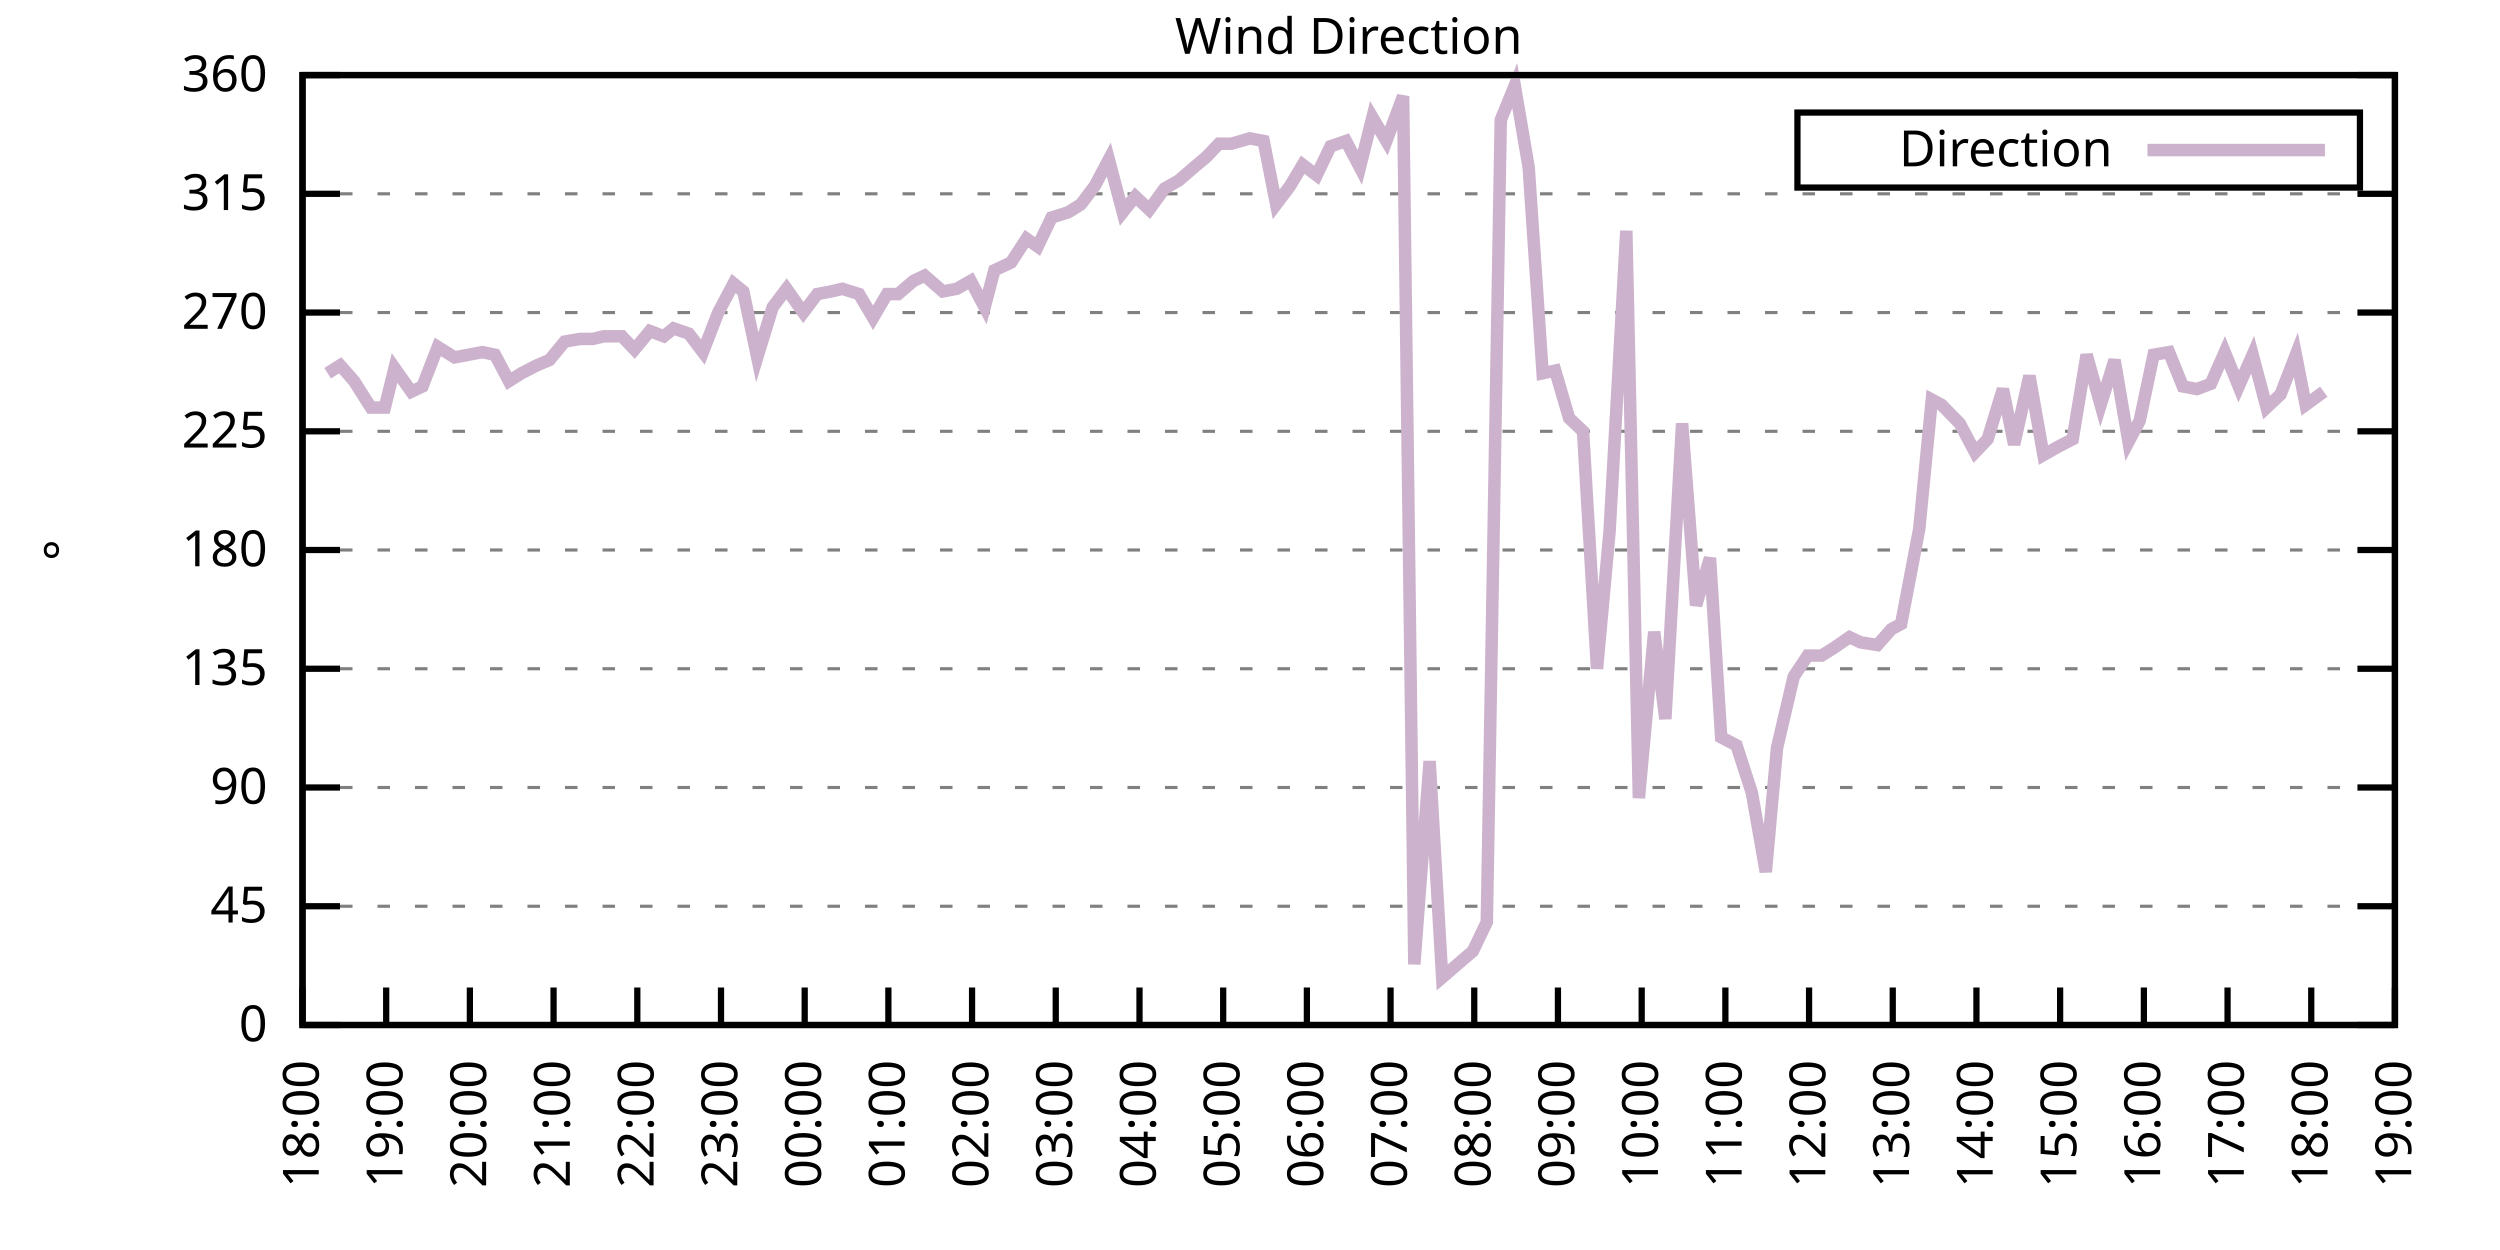
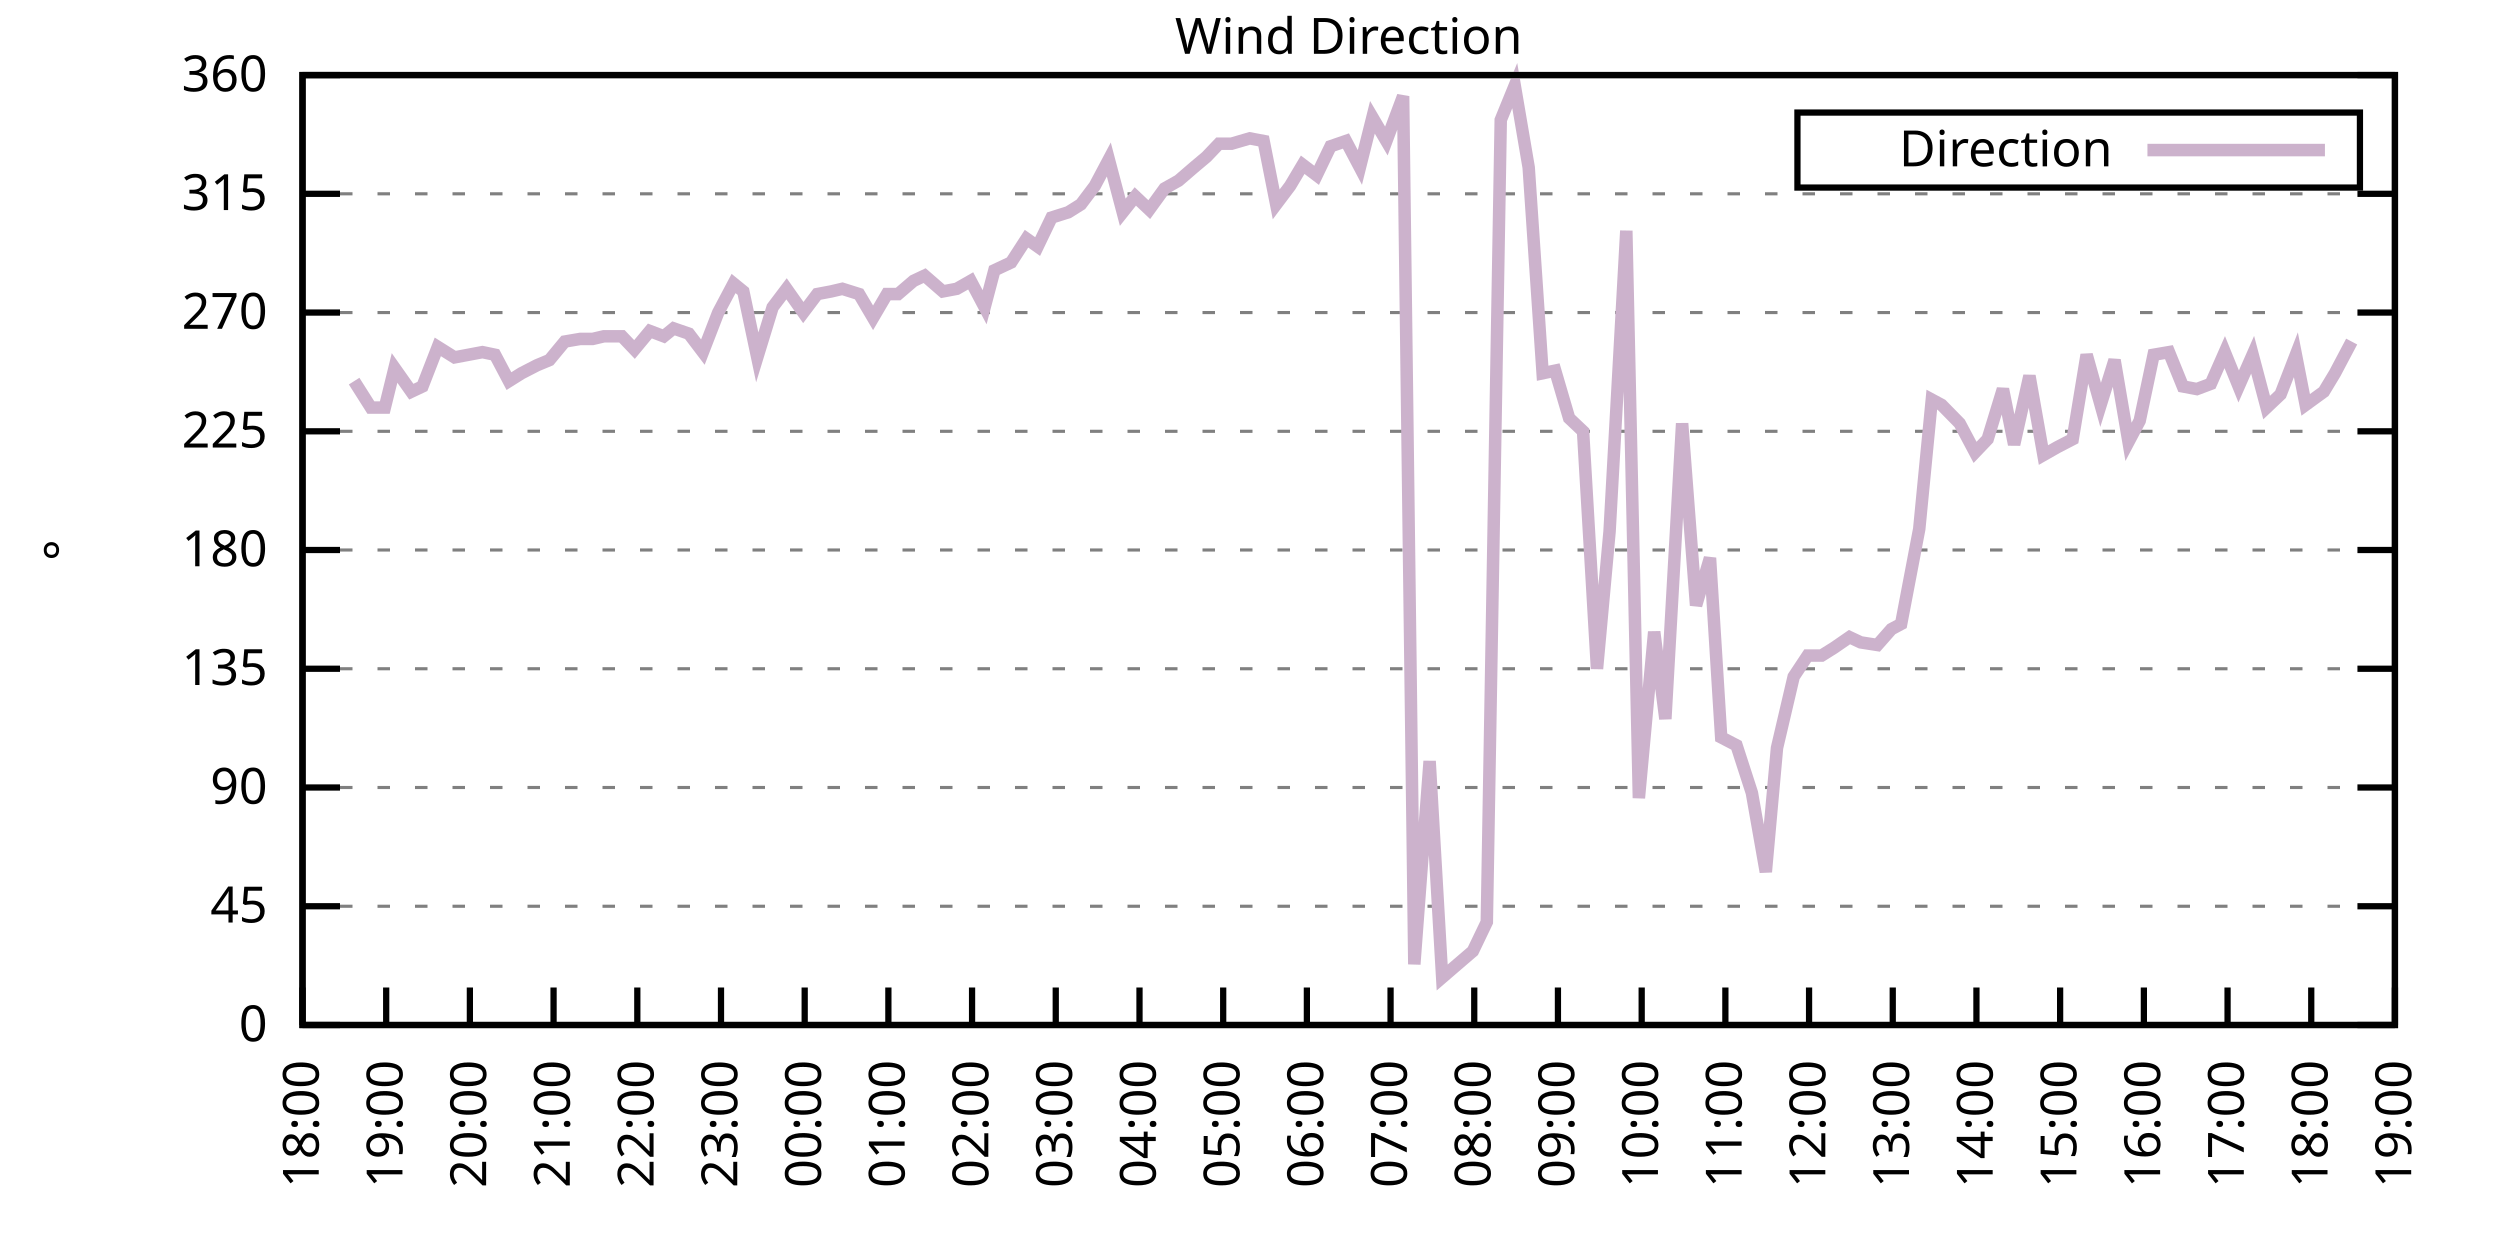
<svg xmlns="http://www.w3.org/2000/svg" xmlns:xlink="http://www.w3.org/1999/xlink" width="400" height="200" viewBox="0 0 400 200">
  <g id="gnuplot_canvas">
    <rect x="0" y="0" width="400" height="200" fill="none" />
    <defs>
      <circle id="gpDot" r="0.5" stroke-width="0.5" stroke="currentColor" />
      <path id="gpPt0" stroke-width="0.333" stroke="currentColor" d="M-1,0 h2 M0,-1 v2" />
      <path id="gpPt1" stroke-width="0.333" stroke="currentColor" d="M-1,-1 L1,1 M1,-1 L-1,1" />
      <path id="gpPt2" stroke-width="0.333" stroke="currentColor" d="M-1,0 L1,0 M0,-1 L0,1 M-1,-1 L1,1 M-1,1 L1,-1" />
      <rect id="gpPt3" stroke-width="0.333" stroke="currentColor" x="-1" y="-1" width="2" height="2" />
      <rect id="gpPt4" stroke-width="0.333" stroke="currentColor" fill="currentColor" x="-1" y="-1" width="2" height="2" />
      <circle id="gpPt5" stroke-width="0.333" stroke="currentColor" cx="0" cy="0" r="1" />
      <use xlink:href="#gpPt5" id="gpPt6" fill="currentColor" stroke="none" />
      <path id="gpPt7" stroke-width="0.333" stroke="currentColor" d="M0,-1.33 L-1.33,0.67 L1.33,0.67 z" />
      <use xlink:href="#gpPt7" id="gpPt8" fill="currentColor" stroke="none" />
      <use xlink:href="#gpPt7" id="gpPt9" stroke="currentColor" transform="rotate(180)" />
      <use xlink:href="#gpPt9" id="gpPt10" fill="currentColor" stroke="none" />
      <use xlink:href="#gpPt3" id="gpPt11" stroke="currentColor" transform="rotate(45)" />
      <use xlink:href="#gpPt11" id="gpPt12" fill="currentColor" stroke="none" />
      <path id="gpPt13" stroke-width="0.333" stroke="currentColor" d="M0,1.330 L1.265,0.411 L0.782,-1.067 L-0.782,-1.076 L-1.265,0.411 z" />
      <use xlink:href="#gpPt13" id="gpPt14" fill="currentColor" stroke="none" />
      <filter id="textbox" filterUnits="objectBoundingBox" x="0" y="0" height="1" width="1">
        <feFlood flood-color="white" flood-opacity="1" result="bgnd" />
        <feComposite in="SourceGraphic" in2="bgnd" operator="atop" />
      </filter>
      <filter id="greybox" filterUnits="objectBoundingBox" x="0" y="0" height="1" width="1">
        <feFlood flood-color="lightgrey" flood-opacity="1" result="grey" />
        <feComposite in="SourceGraphic" in2="grey" operator="atop" />
      </filter>
    </defs>
    <g fill="none" color="white" stroke="currentColor" stroke-width="1.00" stroke-linecap="butt" stroke-linejoin="miter">
</g>
    <g fill="none" color="black" stroke="currentColor" stroke-width="1.00" stroke-linecap="butt" stroke-linejoin="miter">
      <g stroke="none" shape-rendering="crispEdges">
        <polygon fill="rgb(255, 255, 255)" points="48.40,164.00 383.18,164.00 383.18,12.02 48.40,12.02 " />
      </g>
    </g>
    <g fill="none" color="black" stroke="currentColor" stroke-width="1.00" stroke-linecap="butt" stroke-linejoin="miter">
</g>
    <g fill="none" color="black" stroke="black" stroke-width="0.50" stroke-linecap="butt" stroke-linejoin="miter">
</g>
    <g fill="none" color="gray" stroke="currentColor" stroke-width="0.50" stroke-linecap="butt" stroke-linejoin="miter">
      <path stroke="gray" stroke-dasharray="2,4" class="gridline" d="M48.40,164.00 L383.19,164.00  " />
    </g>
    <g fill="none" color="gray" stroke="gray" stroke-width="1.00" stroke-linecap="butt" stroke-linejoin="miter">
</g>
    <g fill="none" color="black" stroke="currentColor" stroke-width="1.00" stroke-linecap="butt" stroke-linejoin="miter">
      <path stroke="black" d="M48.40,164.00 L54.40,164.00 M383.19,164.00 L377.19,164.00  " />
      <g transform="translate(42.80,166.60)" stroke="none" fill="black" font-family="Sans" font-size="8.00" text-anchor="end">
        <text>
          <tspan font-family="Sans"> 0</tspan>
        </text>
      </g>
    </g>
    <g fill="none" color="black" stroke="currentColor" stroke-width="1.00" stroke-linecap="butt" stroke-linejoin="miter">
</g>
    <g fill="none" color="black" stroke="black" stroke-width="0.50" stroke-linecap="butt" stroke-linejoin="miter">
</g>
    <g fill="none" color="gray" stroke="currentColor" stroke-width="0.50" stroke-linecap="butt" stroke-linejoin="miter">
      <path stroke="gray" stroke-dasharray="2,4" class="gridline" d="M48.40,145.00 L383.19,145.00  " />
    </g>
    <g fill="none" color="gray" stroke="gray" stroke-width="1.00" stroke-linecap="butt" stroke-linejoin="miter">
</g>
    <g fill="none" color="black" stroke="currentColor" stroke-width="1.00" stroke-linecap="butt" stroke-linejoin="miter">
      <path stroke="black" d="M48.40,145.00 L54.40,145.00 M383.19,145.00 L377.19,145.00  " />
      <g transform="translate(42.80,147.60)" stroke="none" fill="black" font-family="Sans" font-size="8.00" text-anchor="end">
        <text>
          <tspan font-family="Sans"> 45</tspan>
        </text>
      </g>
    </g>
    <g fill="none" color="black" stroke="currentColor" stroke-width="1.00" stroke-linecap="butt" stroke-linejoin="miter">
</g>
    <g fill="none" color="black" stroke="black" stroke-width="0.50" stroke-linecap="butt" stroke-linejoin="miter">
</g>
    <g fill="none" color="gray" stroke="currentColor" stroke-width="0.50" stroke-linecap="butt" stroke-linejoin="miter">
      <path stroke="gray" stroke-dasharray="2,4" class="gridline" d="M48.40,126.00 L383.19,126.00  " />
    </g>
    <g fill="none" color="gray" stroke="gray" stroke-width="1.00" stroke-linecap="butt" stroke-linejoin="miter">
</g>
    <g fill="none" color="black" stroke="currentColor" stroke-width="1.00" stroke-linecap="butt" stroke-linejoin="miter">
      <path stroke="black" d="M48.40,126.00 L54.40,126.00 M383.19,126.00 L377.19,126.00  " />
      <g transform="translate(42.80,128.60)" stroke="none" fill="black" font-family="Sans" font-size="8.00" text-anchor="end">
        <text>
          <tspan font-family="Sans"> 90</tspan>
        </text>
      </g>
    </g>
    <g fill="none" color="black" stroke="currentColor" stroke-width="1.00" stroke-linecap="butt" stroke-linejoin="miter">
</g>
    <g fill="none" color="black" stroke="black" stroke-width="0.50" stroke-linecap="butt" stroke-linejoin="miter">
</g>
    <g fill="none" color="gray" stroke="currentColor" stroke-width="0.50" stroke-linecap="butt" stroke-linejoin="miter">
      <path stroke="gray" stroke-dasharray="2,4" class="gridline" d="M48.40,107.00 L383.19,107.00  " />
    </g>
    <g fill="none" color="gray" stroke="gray" stroke-width="1.00" stroke-linecap="butt" stroke-linejoin="miter">
</g>
    <g fill="none" color="black" stroke="currentColor" stroke-width="1.00" stroke-linecap="butt" stroke-linejoin="miter">
      <path stroke="black" d="M48.40,107.00 L54.40,107.00 M383.19,107.00 L377.19,107.00  " />
      <g transform="translate(42.80,109.60)" stroke="none" fill="black" font-family="Sans" font-size="8.00" text-anchor="end">
        <text>
          <tspan font-family="Sans"> 135</tspan>
        </text>
      </g>
    </g>
    <g fill="none" color="black" stroke="currentColor" stroke-width="1.00" stroke-linecap="butt" stroke-linejoin="miter">
</g>
    <g fill="none" color="black" stroke="black" stroke-width="0.50" stroke-linecap="butt" stroke-linejoin="miter">
</g>
    <g fill="none" color="gray" stroke="currentColor" stroke-width="0.50" stroke-linecap="butt" stroke-linejoin="miter">
      <path stroke="gray" stroke-dasharray="2,4" class="gridline" d="M48.40,88.00 L383.19,88.00  " />
    </g>
    <g fill="none" color="gray" stroke="gray" stroke-width="1.00" stroke-linecap="butt" stroke-linejoin="miter">
</g>
    <g fill="none" color="black" stroke="currentColor" stroke-width="1.00" stroke-linecap="butt" stroke-linejoin="miter">
      <path stroke="black" d="M48.40,88.00 L54.40,88.00 M383.19,88.00 L377.19,88.00  " />
      <g transform="translate(42.80,90.60)" stroke="none" fill="black" font-family="Sans" font-size="8.00" text-anchor="end">
        <text>
          <tspan font-family="Sans"> 180</tspan>
        </text>
      </g>
    </g>
    <g fill="none" color="black" stroke="currentColor" stroke-width="1.00" stroke-linecap="butt" stroke-linejoin="miter">
</g>
    <g fill="none" color="black" stroke="black" stroke-width="0.50" stroke-linecap="butt" stroke-linejoin="miter">
</g>
    <g fill="none" color="gray" stroke="currentColor" stroke-width="0.50" stroke-linecap="butt" stroke-linejoin="miter">
      <path stroke="gray" stroke-dasharray="2,4" class="gridline" d="M48.40,69.01 L383.19,69.01  " />
    </g>
    <g fill="none" color="gray" stroke="gray" stroke-width="1.00" stroke-linecap="butt" stroke-linejoin="miter">
</g>
    <g fill="none" color="black" stroke="currentColor" stroke-width="1.00" stroke-linecap="butt" stroke-linejoin="miter">
      <path stroke="black" d="M48.40,69.01 L54.40,69.01 M383.19,69.01 L377.19,69.01  " />
      <g transform="translate(42.80,71.61)" stroke="none" fill="black" font-family="Sans" font-size="8.00" text-anchor="end">
        <text>
          <tspan font-family="Sans"> 225</tspan>
        </text>
      </g>
    </g>
    <g fill="none" color="black" stroke="currentColor" stroke-width="1.00" stroke-linecap="butt" stroke-linejoin="miter">
</g>
    <g fill="none" color="black" stroke="black" stroke-width="0.50" stroke-linecap="butt" stroke-linejoin="miter">
</g>
    <g fill="none" color="gray" stroke="currentColor" stroke-width="0.50" stroke-linecap="butt" stroke-linejoin="miter">
      <path stroke="gray" stroke-dasharray="2,4" class="gridline" d="M48.40,50.01 L383.19,50.01  " />
    </g>
    <g fill="none" color="gray" stroke="gray" stroke-width="1.00" stroke-linecap="butt" stroke-linejoin="miter">
</g>
    <g fill="none" color="black" stroke="currentColor" stroke-width="1.00" stroke-linecap="butt" stroke-linejoin="miter">
      <path stroke="black" d="M48.40,50.01 L54.40,50.01 M383.19,50.01 L377.19,50.01  " />
      <g transform="translate(42.80,52.61)" stroke="none" fill="black" font-family="Sans" font-size="8.00" text-anchor="end">
        <text>
          <tspan font-family="Sans"> 270</tspan>
        </text>
      </g>
    </g>
    <g fill="none" color="black" stroke="currentColor" stroke-width="1.00" stroke-linecap="butt" stroke-linejoin="miter">
</g>
    <g fill="none" color="black" stroke="black" stroke-width="0.50" stroke-linecap="butt" stroke-linejoin="miter">
</g>
    <g fill="none" color="gray" stroke="currentColor" stroke-width="0.50" stroke-linecap="butt" stroke-linejoin="miter">
      <path stroke="gray" stroke-dasharray="2,4" class="gridline" d="M48.40,31.01 L383.19,31.01  " />
    </g>
    <g fill="none" color="gray" stroke="gray" stroke-width="1.00" stroke-linecap="butt" stroke-linejoin="miter">
</g>
    <g fill="none" color="black" stroke="currentColor" stroke-width="1.00" stroke-linecap="butt" stroke-linejoin="miter">
      <path stroke="black" d="M48.40,31.01 L54.40,31.01 M383.19,31.01 L377.19,31.01  " />
      <g transform="translate(42.80,33.61)" stroke="none" fill="black" font-family="Sans" font-size="8.00" text-anchor="end">
        <text>
          <tspan font-family="Sans"> 315</tspan>
        </text>
      </g>
    </g>
    <g fill="none" color="black" stroke="currentColor" stroke-width="1.00" stroke-linecap="butt" stroke-linejoin="miter">
</g>
    <g fill="none" color="black" stroke="black" stroke-width="0.50" stroke-linecap="butt" stroke-linejoin="miter">
</g>
    <g fill="none" color="gray" stroke="currentColor" stroke-width="0.50" stroke-linecap="butt" stroke-linejoin="miter">
      <path stroke="gray" stroke-dasharray="2,4" class="gridline" d="M48.40,12.01 L383.19,12.01  " />
    </g>
    <g fill="none" color="gray" stroke="gray" stroke-width="1.00" stroke-linecap="butt" stroke-linejoin="miter">
</g>
    <g fill="none" color="black" stroke="currentColor" stroke-width="1.00" stroke-linecap="butt" stroke-linejoin="miter">
      <path stroke="black" d="M48.40,12.01 L54.40,12.01 M383.19,12.01 L377.19,12.01  " />
      <g transform="translate(42.80,14.61)" stroke="none" fill="black" font-family="Sans" font-size="8.00" text-anchor="end">
        <text>
          <tspan font-family="Sans"> 360</tspan>
        </text>
      </g>
    </g>
    <g fill="none" color="black" stroke="currentColor" stroke-width="1.00" stroke-linecap="butt" stroke-linejoin="miter">
      <path stroke="black" d="M48.40,164.00 L48.40,158.00  " />
      <g transform="translate(51.00,169.60) rotate(270.00)" stroke="none" fill="black" font-family="Sans" font-size="8.00" text-anchor="end">
        <text>
          <tspan font-family="Sans">18:00</tspan>
        </text>
      </g>
    </g>
    <g fill="none" color="black" stroke="currentColor" stroke-width="1.00" stroke-linecap="butt" stroke-linejoin="miter">
      <path stroke="black" d="M61.79,164.00 L61.79,158.00  " />
      <g transform="translate(64.39,169.60) rotate(270.00)" stroke="none" fill="black" font-family="Sans" font-size="8.00" text-anchor="end">
        <text>
          <tspan font-family="Sans">19:00</tspan>
        </text>
      </g>
    </g>
    <g fill="none" color="black" stroke="currentColor" stroke-width="1.00" stroke-linecap="butt" stroke-linejoin="miter">
      <path stroke="black" d="M75.18,164.00 L75.18,158.00  " />
      <g transform="translate(77.78,169.60) rotate(270.00)" stroke="none" fill="black" font-family="Sans" font-size="8.00" text-anchor="end">
        <text>
          <tspan font-family="Sans">20:00</tspan>
        </text>
      </g>
    </g>
    <g fill="none" color="black" stroke="currentColor" stroke-width="1.00" stroke-linecap="butt" stroke-linejoin="miter">
      <path stroke="black" d="M88.57,164.00 L88.57,158.00  " />
      <g transform="translate(91.17,169.60) rotate(270.00)" stroke="none" fill="black" font-family="Sans" font-size="8.00" text-anchor="end">
        <text>
          <tspan font-family="Sans">21:00</tspan>
        </text>
      </g>
    </g>
    <g fill="none" color="black" stroke="currentColor" stroke-width="1.00" stroke-linecap="butt" stroke-linejoin="miter">
      <path stroke="black" d="M101.97,164.00 L101.97,158.00  " />
      <g transform="translate(104.57,169.60) rotate(270.00)" stroke="none" fill="black" font-family="Sans" font-size="8.00" text-anchor="end">
        <text>
          <tspan font-family="Sans">22:00</tspan>
        </text>
      </g>
    </g>
    <g fill="none" color="black" stroke="currentColor" stroke-width="1.00" stroke-linecap="butt" stroke-linejoin="miter">
      <path stroke="black" d="M115.36,164.00 L115.36,158.00  " />
      <g transform="translate(117.96,169.60) rotate(270.00)" stroke="none" fill="black" font-family="Sans" font-size="8.00" text-anchor="end">
        <text>
          <tspan font-family="Sans">23:00</tspan>
        </text>
      </g>
    </g>
    <g fill="none" color="black" stroke="currentColor" stroke-width="1.00" stroke-linecap="butt" stroke-linejoin="miter">
      <path stroke="black" d="M128.75,164.00 L128.75,158.00  " />
      <g transform="translate(131.35,169.60) rotate(270.00)" stroke="none" fill="black" font-family="Sans" font-size="8.00" text-anchor="end">
        <text>
          <tspan font-family="Sans">00:00</tspan>
        </text>
      </g>
    </g>
    <g fill="none" color="black" stroke="currentColor" stroke-width="1.00" stroke-linecap="butt" stroke-linejoin="miter">
      <path stroke="black" d="M142.14,164.00 L142.14,158.00  " />
      <g transform="translate(144.74,169.60) rotate(270.00)" stroke="none" fill="black" font-family="Sans" font-size="8.00" text-anchor="end">
        <text>
          <tspan font-family="Sans">01:00</tspan>
        </text>
      </g>
    </g>
    <g fill="none" color="black" stroke="currentColor" stroke-width="1.00" stroke-linecap="butt" stroke-linejoin="miter">
      <path stroke="black" d="M155.53,164.00 L155.53,158.00  " />
      <g transform="translate(158.13,169.60) rotate(270.00)" stroke="none" fill="black" font-family="Sans" font-size="8.00" text-anchor="end">
        <text>
          <tspan font-family="Sans">02:00</tspan>
        </text>
      </g>
    </g>
    <g fill="none" color="black" stroke="currentColor" stroke-width="1.00" stroke-linecap="butt" stroke-linejoin="miter">
      <path stroke="black" d="M168.92,164.00 L168.92,158.00  " />
      <g transform="translate(171.52,169.60) rotate(270.00)" stroke="none" fill="black" font-family="Sans" font-size="8.00" text-anchor="end">
        <text>
          <tspan font-family="Sans">03:00</tspan>
        </text>
      </g>
    </g>
    <g fill="none" color="black" stroke="currentColor" stroke-width="1.00" stroke-linecap="butt" stroke-linejoin="miter">
      <path stroke="black" d="M182.32,164.00 L182.32,158.00  " />
      <g transform="translate(184.92,169.60) rotate(270.00)" stroke="none" fill="black" font-family="Sans" font-size="8.00" text-anchor="end">
        <text>
          <tspan font-family="Sans">04:00</tspan>
        </text>
      </g>
    </g>
    <g fill="none" color="black" stroke="currentColor" stroke-width="1.00" stroke-linecap="butt" stroke-linejoin="miter">
      <path stroke="black" d="M195.71,164.00 L195.71,158.00  " />
      <g transform="translate(198.31,169.60) rotate(270.00)" stroke="none" fill="black" font-family="Sans" font-size="8.00" text-anchor="end">
        <text>
          <tspan font-family="Sans">05:00</tspan>
        </text>
      </g>
    </g>
    <g fill="none" color="black" stroke="currentColor" stroke-width="1.00" stroke-linecap="butt" stroke-linejoin="miter">
      <path stroke="black" d="M209.10,164.00 L209.10,158.00  " />
      <g transform="translate(211.70,169.60) rotate(270.00)" stroke="none" fill="black" font-family="Sans" font-size="8.00" text-anchor="end">
        <text>
          <tspan font-family="Sans">06:00</tspan>
        </text>
      </g>
    </g>
    <g fill="none" color="black" stroke="currentColor" stroke-width="1.00" stroke-linecap="butt" stroke-linejoin="miter">
      <path stroke="black" d="M222.49,164.00 L222.49,158.00  " />
      <g transform="translate(225.09,169.60) rotate(270.00)" stroke="none" fill="black" font-family="Sans" font-size="8.00" text-anchor="end">
        <text>
          <tspan font-family="Sans">07:00</tspan>
        </text>
      </g>
    </g>
    <g fill="none" color="black" stroke="currentColor" stroke-width="1.00" stroke-linecap="butt" stroke-linejoin="miter">
      <path stroke="black" d="M235.88,164.00 L235.88,158.00  " />
      <g transform="translate(238.48,169.60) rotate(270.00)" stroke="none" fill="black" font-family="Sans" font-size="8.00" text-anchor="end">
        <text>
          <tspan font-family="Sans">08:00</tspan>
        </text>
      </g>
    </g>
    <g fill="none" color="black" stroke="currentColor" stroke-width="1.00" stroke-linecap="butt" stroke-linejoin="miter">
      <path stroke="black" d="M249.27,164.00 L249.27,158.00  " />
      <g transform="translate(251.87,169.60) rotate(270.00)" stroke="none" fill="black" font-family="Sans" font-size="8.00" text-anchor="end">
        <text>
          <tspan font-family="Sans">09:00</tspan>
        </text>
      </g>
    </g>
    <g fill="none" color="black" stroke="currentColor" stroke-width="1.00" stroke-linecap="butt" stroke-linejoin="miter">
      <path stroke="black" d="M262.67,164.00 L262.67,158.00  " />
      <g transform="translate(265.27,169.60) rotate(270.00)" stroke="none" fill="black" font-family="Sans" font-size="8.00" text-anchor="end">
        <text>
          <tspan font-family="Sans">10:00</tspan>
        </text>
      </g>
    </g>
    <g fill="none" color="black" stroke="currentColor" stroke-width="1.00" stroke-linecap="butt" stroke-linejoin="miter">
      <path stroke="black" d="M276.06,164.00 L276.06,158.00  " />
      <g transform="translate(278.66,169.60) rotate(270.00)" stroke="none" fill="black" font-family="Sans" font-size="8.00" text-anchor="end">
        <text>
          <tspan font-family="Sans">11:00</tspan>
        </text>
      </g>
    </g>
    <g fill="none" color="black" stroke="currentColor" stroke-width="1.00" stroke-linecap="butt" stroke-linejoin="miter">
      <path stroke="black" d="M289.45,164.00 L289.45,158.00  " />
      <g transform="translate(292.05,169.60) rotate(270.00)" stroke="none" fill="black" font-family="Sans" font-size="8.00" text-anchor="end">
        <text>
          <tspan font-family="Sans">12:00</tspan>
        </text>
      </g>
    </g>
    <g fill="none" color="black" stroke="currentColor" stroke-width="1.00" stroke-linecap="butt" stroke-linejoin="miter">
      <path stroke="black" d="M302.84,164.00 L302.84,158.00  " />
      <g transform="translate(305.44,169.60) rotate(270.00)" stroke="none" fill="black" font-family="Sans" font-size="8.00" text-anchor="end">
        <text>
          <tspan font-family="Sans">13:00</tspan>
        </text>
      </g>
    </g>
    <g fill="none" color="black" stroke="currentColor" stroke-width="1.00" stroke-linecap="butt" stroke-linejoin="miter">
      <path stroke="black" d="M316.23,164.00 L316.23,158.00  " />
      <g transform="translate(318.83,169.60) rotate(270.00)" stroke="none" fill="black" font-family="Sans" font-size="8.00" text-anchor="end">
        <text>
          <tspan font-family="Sans">14:00</tspan>
        </text>
      </g>
    </g>
    <g fill="none" color="black" stroke="currentColor" stroke-width="1.00" stroke-linecap="butt" stroke-linejoin="miter">
      <path stroke="black" d="M329.62,164.00 L329.62,158.00  " />
      <g transform="translate(332.22,169.60) rotate(270.00)" stroke="none" fill="black" font-family="Sans" font-size="8.00" text-anchor="end">
        <text>
          <tspan font-family="Sans">15:00</tspan>
        </text>
      </g>
    </g>
    <g fill="none" color="black" stroke="currentColor" stroke-width="1.00" stroke-linecap="butt" stroke-linejoin="miter">
      <path stroke="black" d="M343.02,164.00 L343.02,158.00  " />
      <g transform="translate(345.62,169.60) rotate(270.00)" stroke="none" fill="black" font-family="Sans" font-size="8.00" text-anchor="end">
        <text>
          <tspan font-family="Sans">16:00</tspan>
        </text>
      </g>
    </g>
    <g fill="none" color="black" stroke="currentColor" stroke-width="1.00" stroke-linecap="butt" stroke-linejoin="miter">
      <path stroke="black" d="M356.41,164.00 L356.41,158.00  " />
      <g transform="translate(359.01,169.60) rotate(270.00)" stroke="none" fill="black" font-family="Sans" font-size="8.00" text-anchor="end">
        <text>
          <tspan font-family="Sans">17:00</tspan>
        </text>
      </g>
    </g>
    <g fill="none" color="black" stroke="currentColor" stroke-width="1.00" stroke-linecap="butt" stroke-linejoin="miter">
      <path stroke="black" d="M369.80,164.00 L369.80,158.00  " />
      <g transform="translate(372.40,169.60) rotate(270.00)" stroke="none" fill="black" font-family="Sans" font-size="8.00" text-anchor="end">
        <text>
          <tspan font-family="Sans">18:00</tspan>
        </text>
      </g>
    </g>
    <g fill="none" color="black" stroke="currentColor" stroke-width="1.00" stroke-linecap="butt" stroke-linejoin="miter">
      <path stroke="black" d="M383.19,164.00 L383.19,158.00  " />
      <g transform="translate(385.79,169.60) rotate(270.00)" stroke="none" fill="black" font-family="Sans" font-size="8.00" text-anchor="end">
        <text>
          <tspan font-family="Sans">19:00</tspan>
        </text>
      </g>
    </g>
    <g fill="none" color="black" stroke="currentColor" stroke-width="1.00" stroke-linecap="butt" stroke-linejoin="miter">
</g>
    <g fill="none" color="black" stroke="currentColor" stroke-width="1.00" stroke-linecap="butt" stroke-linejoin="miter">
      <path stroke="black" d="M48.40,12.01 L48.40,164.00 L383.19,164.00 L383.19,12.01 L48.40,12.01 Z  " />
    </g>
    <g fill="none" color="black" stroke="currentColor" stroke-width="1.00" stroke-linecap="butt" stroke-linejoin="miter">
</g>
    <g fill="none" color="black" stroke="currentColor" stroke-width="1.00" stroke-linecap="butt" stroke-linejoin="miter">
      <path stroke="black" d="M287.59,30.01 L287.59,18.01 L377.59,18.01 L377.59,30.01 L287.59,30.01 Z  " />
    </g>
    <g id="Wind_direction_plot_1">
      <g fill="none" color="white" stroke="black" stroke-width="2.00" stroke-linecap="butt" stroke-linejoin="miter">
</g>
      <g fill="none" color="black" stroke="currentColor" stroke-width="2.00" stroke-linecap="butt" stroke-linejoin="miter">
        <g transform="translate(337.99,26.61)" stroke="none" fill="black" font-family="Sans" font-size="8.00" text-anchor="end">
          <text>
            <tspan font-family="Sans">Direction</tspan>
          </text>
        </g>
      </g>
      <g fill="none" color="black" stroke="currentColor" stroke-width="2.00" stroke-linecap="butt" stroke-linejoin="miter">
-         <path stroke="rgb(204, 178, 204)" d="M343.59,24.01 L371.99,24.01 M52.42,59.72 L54.43,58.45 L56.66,60.98 L59.34,65.21 L61.57,65.21 L63.13,58.87   L65.81,62.67 L67.59,61.83 L70.05,55.50 L72.73,57.18 L74.96,56.76 L77.19,56.34 L79.20,56.76 L81.43,60.98   L83.44,59.72 L85.90,58.45 L87.91,57.61 L90.36,54.65 L92.82,54.23 L94.82,54.23 L96.61,53.81 L99.51,53.81   L101.52,55.92 L103.98,52.96 L106.21,53.81 L107.77,52.54 L110.22,53.39 L112.46,56.34 L114.91,50.01 L117.37,45.36   L118.93,46.63 L121.16,57.18 L123.62,49.16 L125.85,46.21 L128.53,50.01 L130.76,47.05 L132.99,46.63 L134.78,46.21   L137.45,47.05 L139.69,50.85 L141.92,47.05 L143.70,47.05 L146.16,44.94 L147.94,44.10 L150.85,46.63 L153.08,46.21   L155.31,44.94 L157.54,49.16 L159.10,43.25 L161.78,41.99 L164.24,38.19 L166.02,39.45 L168.25,34.81 L170.93,33.96   L172.94,32.70 L175.17,29.74 L177.41,25.52 L179.64,33.96 L181.65,31.43 L183.88,33.54 L186.33,30.16 L188.57,28.90   L191.02,26.79 L193.03,25.10 L195.04,22.99 L197.05,22.99 L199.95,22.14 L202.18,22.56 L204.19,32.70 L206.42,29.74   L208.43,26.36 L210.66,28.05 L212.89,23.41 L215.35,22.56 L217.58,26.79 L219.59,18.77 L221.82,22.56 L224.50,15.39   L226.29,154.29 L228.74,121.78 L230.75,156.40 L233.20,154.29 L235.66,152.18 L237.89,147.53 L240.12,19.19 L242.36,13.70   L244.59,26.79 L246.82,59.72 L248.83,59.30 L251.06,66.90 L253.29,69.01 L255.52,107.00 L257.53,85.05 L260.21,36.92   L262.22,127.69 L264.67,101.09 L266.46,115.03 L269.14,67.74 L271.37,96.87 L273.60,89.27 L275.39,117.98 L277.84,119.25   L280.30,126.85 L282.53,139.51 L284.32,119.67 L286.99,108.27 L289.23,104.89 L291.46,104.89 L293.47,103.63 L295.92,101.94   L297.71,102.78 L300.39,103.20 L302.62,100.67 L304.18,99.83 L307.08,84.63 L309.09,63.94 L310.65,64.78 L313.55,67.74   L316.01,72.38 L318.02,70.27 L320.47,62.25 L322.26,71.12 L324.71,60.14 L326.95,72.81 L329.18,71.54 L331.63,70.27   L333.86,56.76 L336.10,64.78 L338.33,57.61 L340.56,70.70 L342.35,67.32 L344.58,56.76 L347.03,56.34 L349.26,61.83   L351.50,62.25 L353.73,61.41 L355.96,56.34 L358.19,61.83 L360.42,56.76 L362.66,65.21 L364.89,63.10 L367.34,56.76   L368.91,64.78 L371.81,62.67  " />
+         <path stroke="rgb(204, 178, 204)" d="M343.59,24.01 L371.99,24.01 M56.66,60.98 L59.34,65.21 L61.57,65.21 L63.13,58.87 L65.81,62.67 L67.59,61.83   L70.05,55.50 L72.73,57.18 L74.96,56.76 L77.19,56.34 L79.20,56.76 L81.43,60.98 L83.44,59.72 L85.90,58.45   L87.91,57.61 L90.36,54.65 L92.82,54.23 L94.82,54.23 L96.61,53.81 L99.51,53.81 L101.52,55.92 L103.98,52.96   L106.21,53.81 L107.77,52.54 L110.22,53.39 L112.46,56.34 L114.91,50.01 L117.37,45.36 L118.93,46.63 L121.16,57.18   L123.62,49.16 L125.85,46.21 L128.53,50.01 L130.76,47.05 L132.99,46.63 L134.78,46.21 L137.45,47.05 L139.69,50.85   L141.92,47.05 L143.70,47.05 L146.16,44.94 L147.94,44.10 L150.85,46.63 L153.08,46.21 L155.31,44.94 L157.54,49.16   L159.10,43.25 L161.78,41.99 L164.24,38.19 L166.02,39.45 L168.25,34.81 L170.93,33.96 L172.94,32.70 L175.17,29.74   L177.41,25.52 L179.64,33.96 L181.65,31.43 L183.88,33.54 L186.33,30.16 L188.57,28.90 L191.02,26.79 L193.03,25.10   L195.04,22.99 L197.05,22.99 L199.95,22.14 L202.18,22.56 L204.19,32.70 L206.42,29.74 L208.43,26.36 L210.66,28.05   L212.89,23.41 L215.35,22.56 L217.58,26.79 L219.59,18.77 L221.82,22.56 L224.50,15.39 L226.29,154.29 L228.74,121.78   L230.75,156.40 L233.20,154.29 L235.66,152.18 L237.89,147.53 L240.12,19.19 L242.36,13.70 L244.59,26.79 L246.82,59.72   L248.83,59.30 L251.06,66.90 L253.29,69.01 L255.52,107.00 L257.53,85.05 L260.21,36.92 L262.22,127.69 L264.67,101.09   L266.46,115.03 L269.14,67.74 L271.37,96.87 L273.60,89.27 L275.39,117.98 L277.84,119.25 L280.30,126.85 L282.53,139.51   L284.32,119.67 L286.99,108.27 L289.23,104.89 L291.46,104.89 L293.47,103.63 L295.92,101.94 L297.71,102.78 L300.39,103.20   L302.62,100.67 L304.18,99.83 L307.08,84.63 L309.09,63.94 L310.65,64.78 L313.55,67.74 L316.01,72.38 L318.02,70.27   L320.47,62.25 L322.26,71.12 L324.71,60.14 L326.95,72.81 L329.18,71.54 L331.63,70.27 L333.86,56.76 L336.10,64.78   L338.33,57.61 L340.56,70.70 L342.35,67.32 L344.58,56.76 L347.03,56.34 L349.26,61.83 L351.50,62.25 L353.73,61.41   L355.96,56.34 L358.19,61.83 L360.42,56.76 L362.66,65.21 L364.89,63.10 L367.34,56.76 L368.91,64.78 L371.81,62.67   L373.59,59.72 L376.27,54.65  " />
      </g>
    </g>
    <g fill="none" color="black" stroke="currentColor" stroke-width="2.00" stroke-linecap="butt" stroke-linejoin="miter">
</g>
    <g fill="none" color="black" stroke="black" stroke-width="1.00" stroke-linecap="butt" stroke-linejoin="miter">
</g>
    <g fill="none" color="black" stroke="currentColor" stroke-width="1.00" stroke-linecap="butt" stroke-linejoin="miter">
      <path stroke="black" d="M48.40,12.01 L48.40,164.00 L383.19,164.00 L383.19,12.01 L48.40,12.01 Z  " />
      <g transform="translate(12.80,88.01) rotate(270.00)" stroke="none" fill="black" font-family="Sans" font-size="8.00" text-anchor="middle">
        <text>
          <tspan font-family="Sans">°</tspan>
        </text>
      </g>
    </g>
    <g fill="none" color="black" stroke="currentColor" stroke-width="1.00" stroke-linecap="butt" stroke-linejoin="miter">
</g>
    <g fill="none" color="black" stroke="currentColor" stroke-width="1.00" stroke-linecap="butt" stroke-linejoin="miter">
      <g transform="translate(215.79,8.61)" stroke="none" fill="black" font-family="Sans" font-size="8.00" text-anchor="middle">
        <text>
          <tspan font-family="Sans">Wind Direction</tspan>
        </text>
      </g>
    </g>
    <g fill="none" color="black" stroke="currentColor" stroke-width="1.00" stroke-linecap="butt" stroke-linejoin="miter">
</g>
  </g>
</svg>
